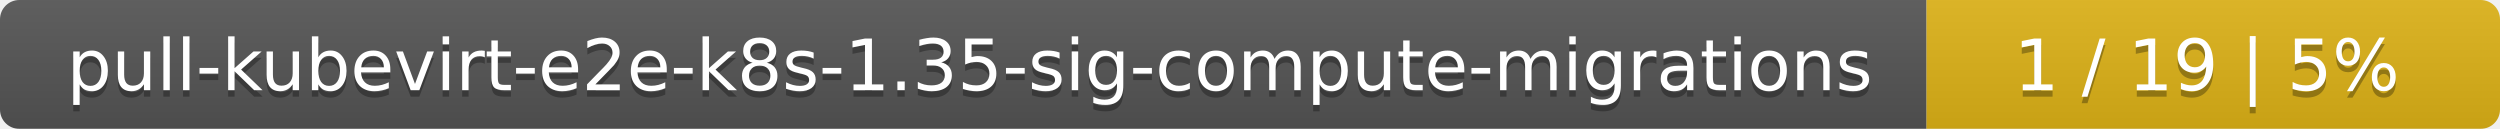
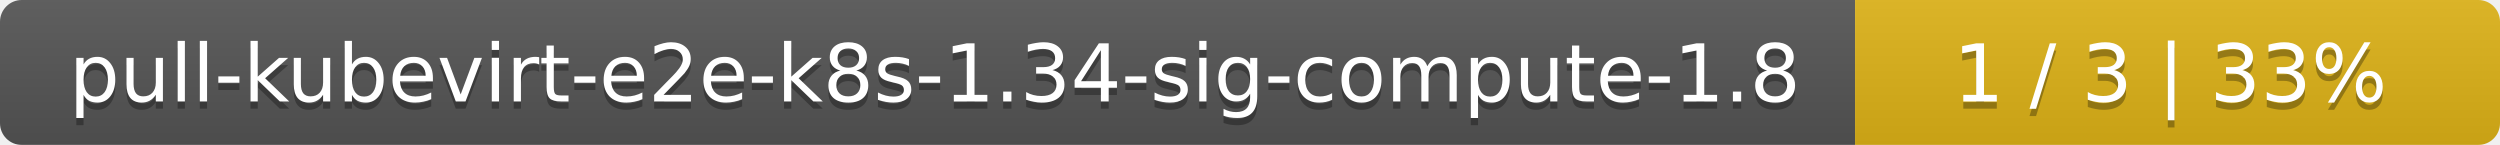
- <svg xmlns="http://www.w3.org/2000/svg" width="388" height="20">
+ <svg xmlns="http://www.w3.org/2000/svg" width="345" height="20">
  <linearGradient id="smooth" x2="0" y2="100%">
    <stop offset="0" stop-color="#bbb" stop-opacity=".1" />
    <stop offset="1" stop-opacity=".1" />
  </linearGradient>
  <mask id="round">
-     <rect width="388" height="20" rx="3" fill="#fff" />
+     <rect width="345" height="20" rx="3" fill="#fff" />
  </mask>
  <g mask="url(#round)">
-     <rect width="299" height="20" fill="#555" />
-     <rect x="299" width="89" height="20" fill="#dfb317" />
-     <rect width="388" height="20" fill="url(#smooth)" />
+     <rect width="256" height="20" fill="#555" />
+     <rect x="256" width="89" height="20" fill="#dfb317" />
+     <rect width="345" height="20" fill="url(#smooth)" />
  </g>
  <g fill="#fff" text-anchor="middle" font-family="DejaVu Sans,Verdana,Geneva,sans-serif" font-size="11">
-     <text x="150.5" y="15" fill="#010101" fill-opacity=".3">pull-kubevirt-e2e-k8s-1.35-sig-compute-migrations</text>
-     <text x="150.5" y="14">pull-kubevirt-e2e-k8s-1.35-sig-compute-migrations</text>
-     <text x="342.5" y="15" fill="#010101" fill-opacity=".3">1 / 19    |    5%</text>
-     <text x="342.5" y="14">1 / 19    |    5%</text>
+     <text x="129" y="15" fill="#010101" fill-opacity=".3">pull-kubevirt-e2e-k8s-1.34-sig-compute-1.8</text>
+     <text x="129" y="14">pull-kubevirt-e2e-k8s-1.34-sig-compute-1.8</text>
+     <text x="299.5" y="15" fill="#010101" fill-opacity=".3">1 / 3    |    33%</text>
+     <text x="299.5" y="14">1 / 3    |    33%</text>
  </g>
</svg>
